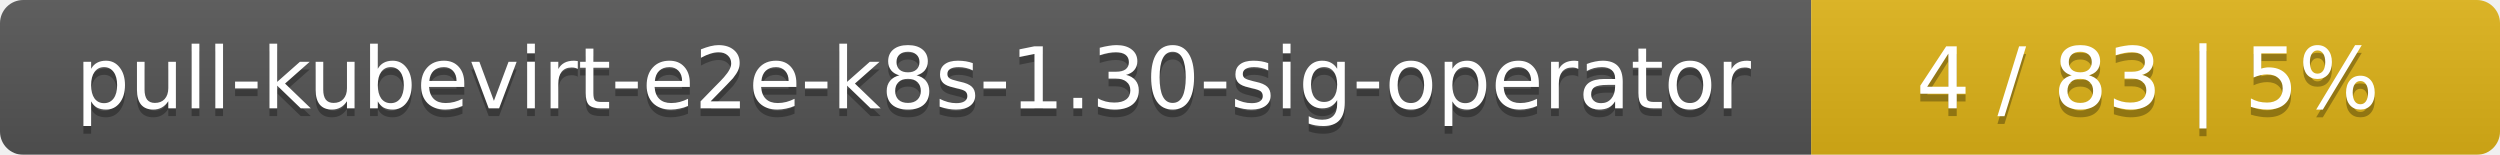
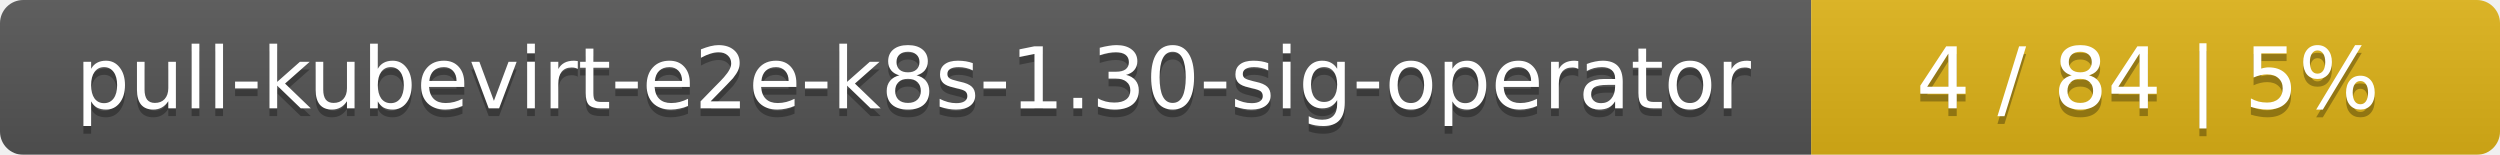
<svg xmlns="http://www.w3.org/2000/svg" width="323" height="20">
  <linearGradient id="smooth" x2="0" y2="100%">
    <stop offset="0" stop-color="#bbb" stop-opacity=".1" />
    <stop offset="1" stop-opacity=".1" />
  </linearGradient>
  <mask id="round">
    <rect width="323" height="20" rx="3" fill="#fff" />
  </mask>
  <g mask="url(#round)">
    <rect width="234" height="20" fill="#555" />
    <rect x="234" width="89" height="20" fill="#dfb317" />
    <rect width="323" height="20" fill="url(#smooth)" />
  </g>
  <g fill="#fff" text-anchor="middle" font-family="DejaVu Sans,Verdana,Geneva,sans-serif" font-size="11">
    <text x="118" y="15" fill="#010101" fill-opacity=".3">pull-kubevirt-e2e-k8s-1.30-sig-operator</text>
    <text x="118" y="14">pull-kubevirt-e2e-k8s-1.30-sig-operator</text>
-     <text x="277.5" y="15" fill="#010101" fill-opacity=".3">4 / 83    |    5%</text>
-     <text x="277.5" y="14">4 / 83    |    5%</text>
+     <text x="277.5" y="15" fill="#010101" fill-opacity=".3">4 / 84    |    5%</text>
+     <text x="277.5" y="14">4 / 84    |    5%</text>
  </g>
</svg>
